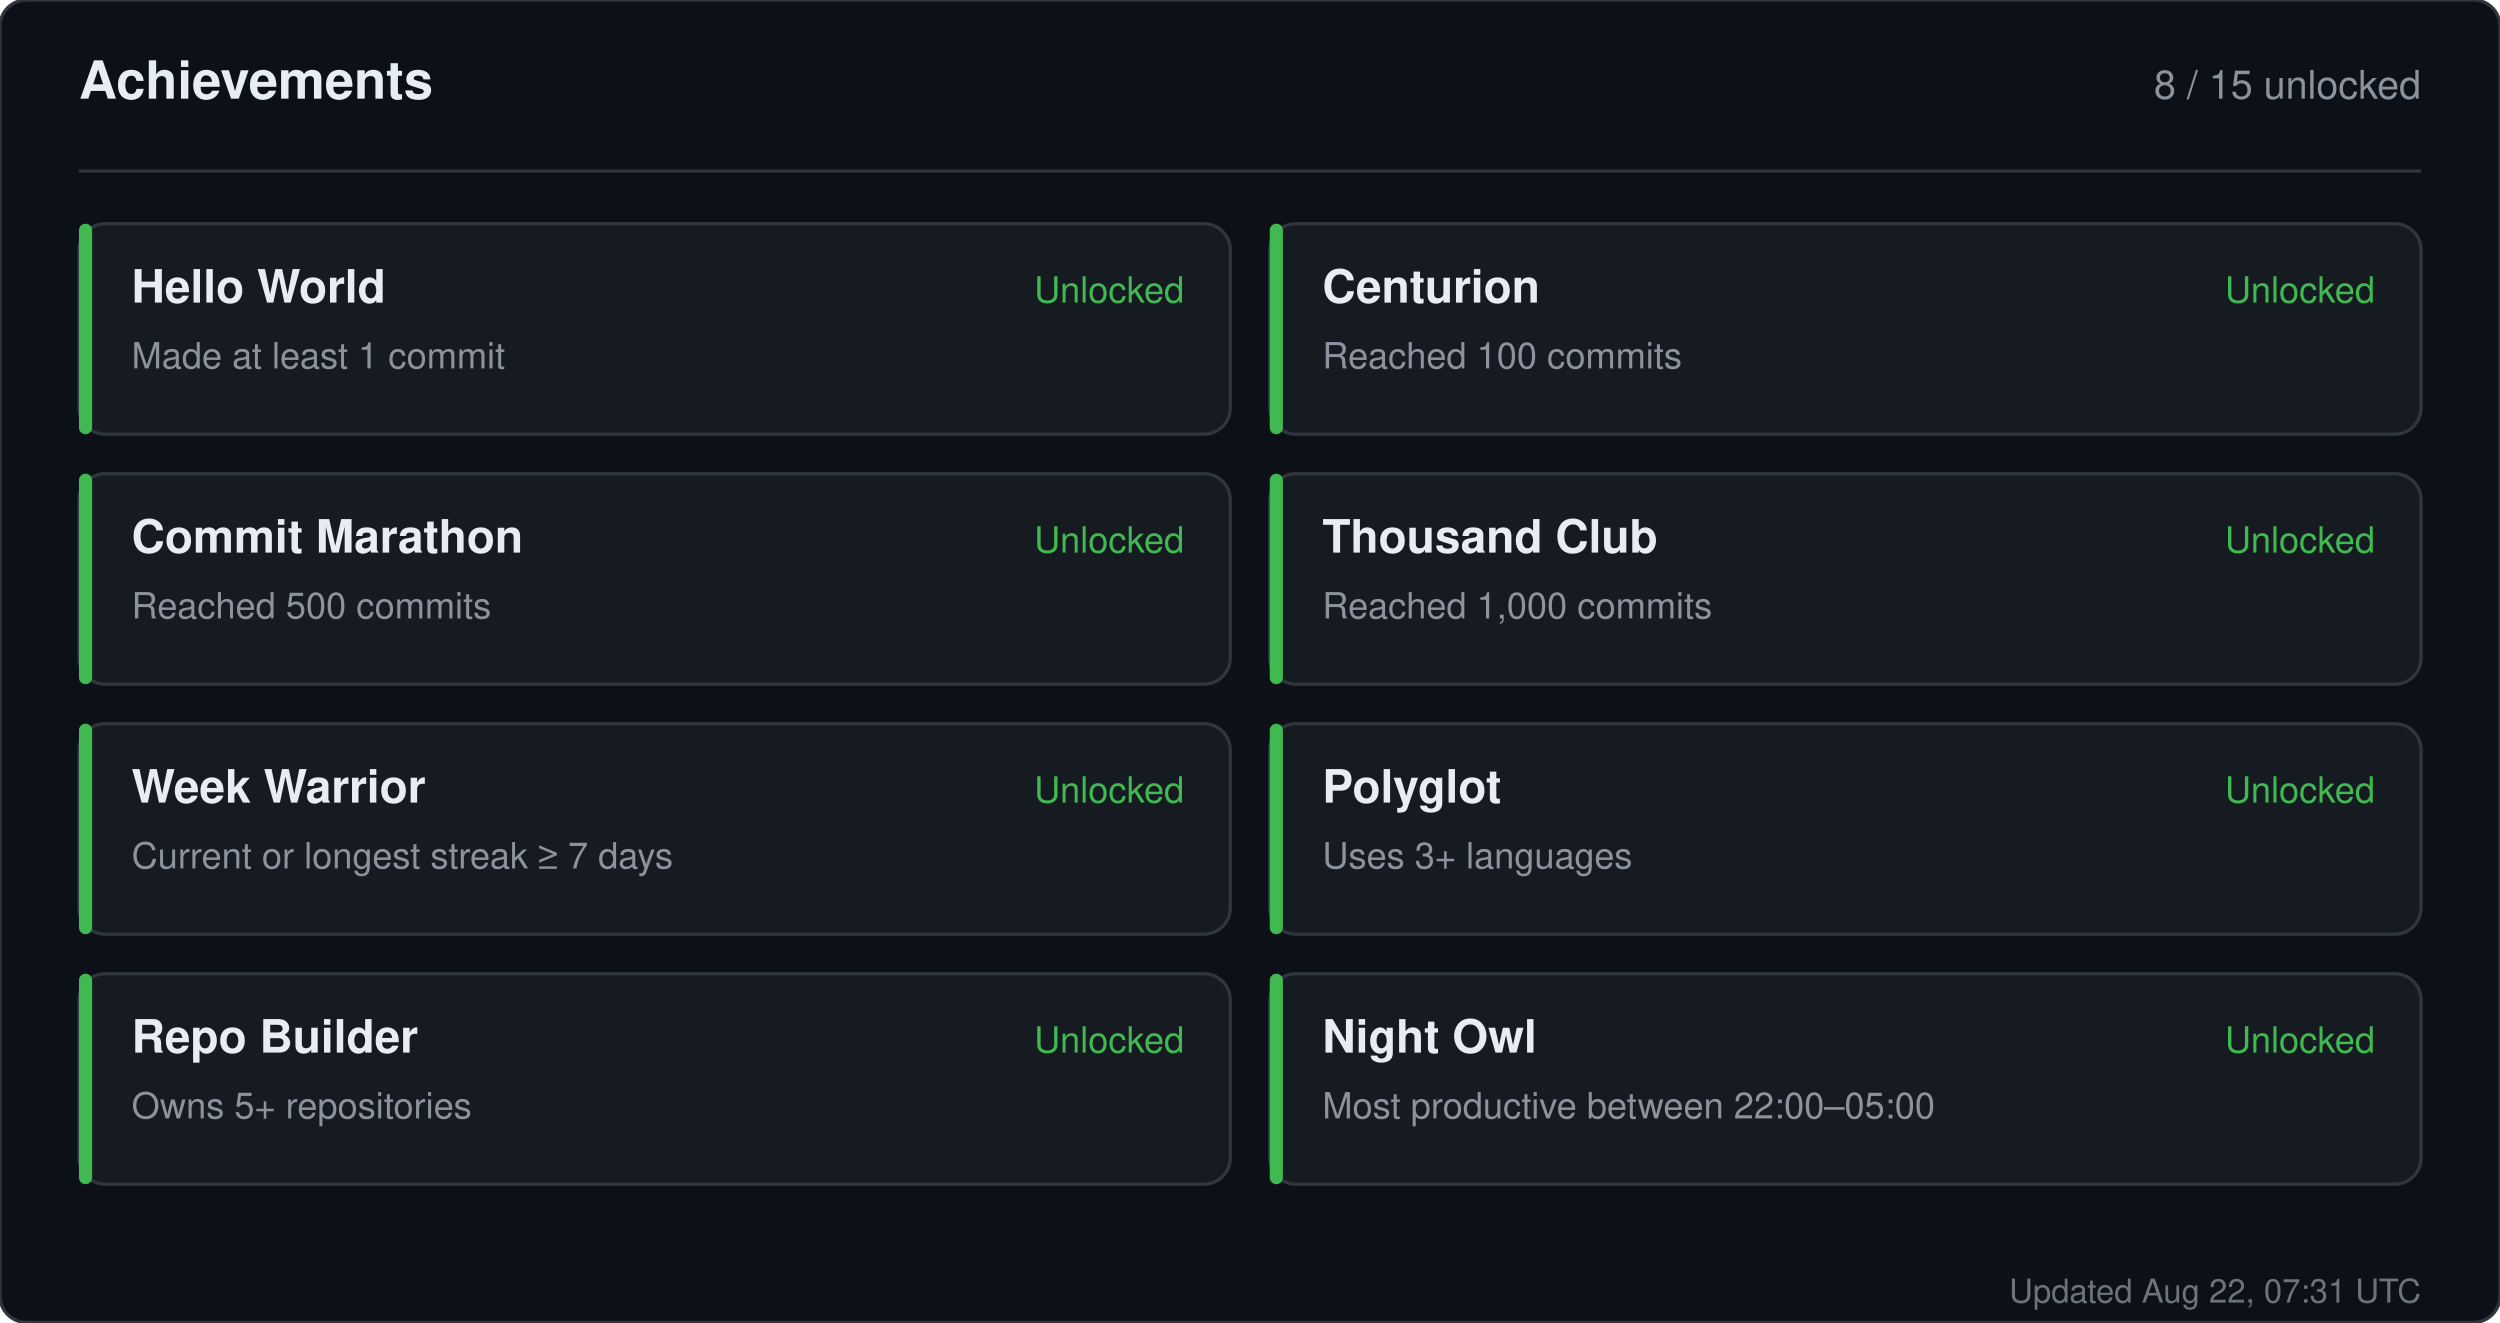
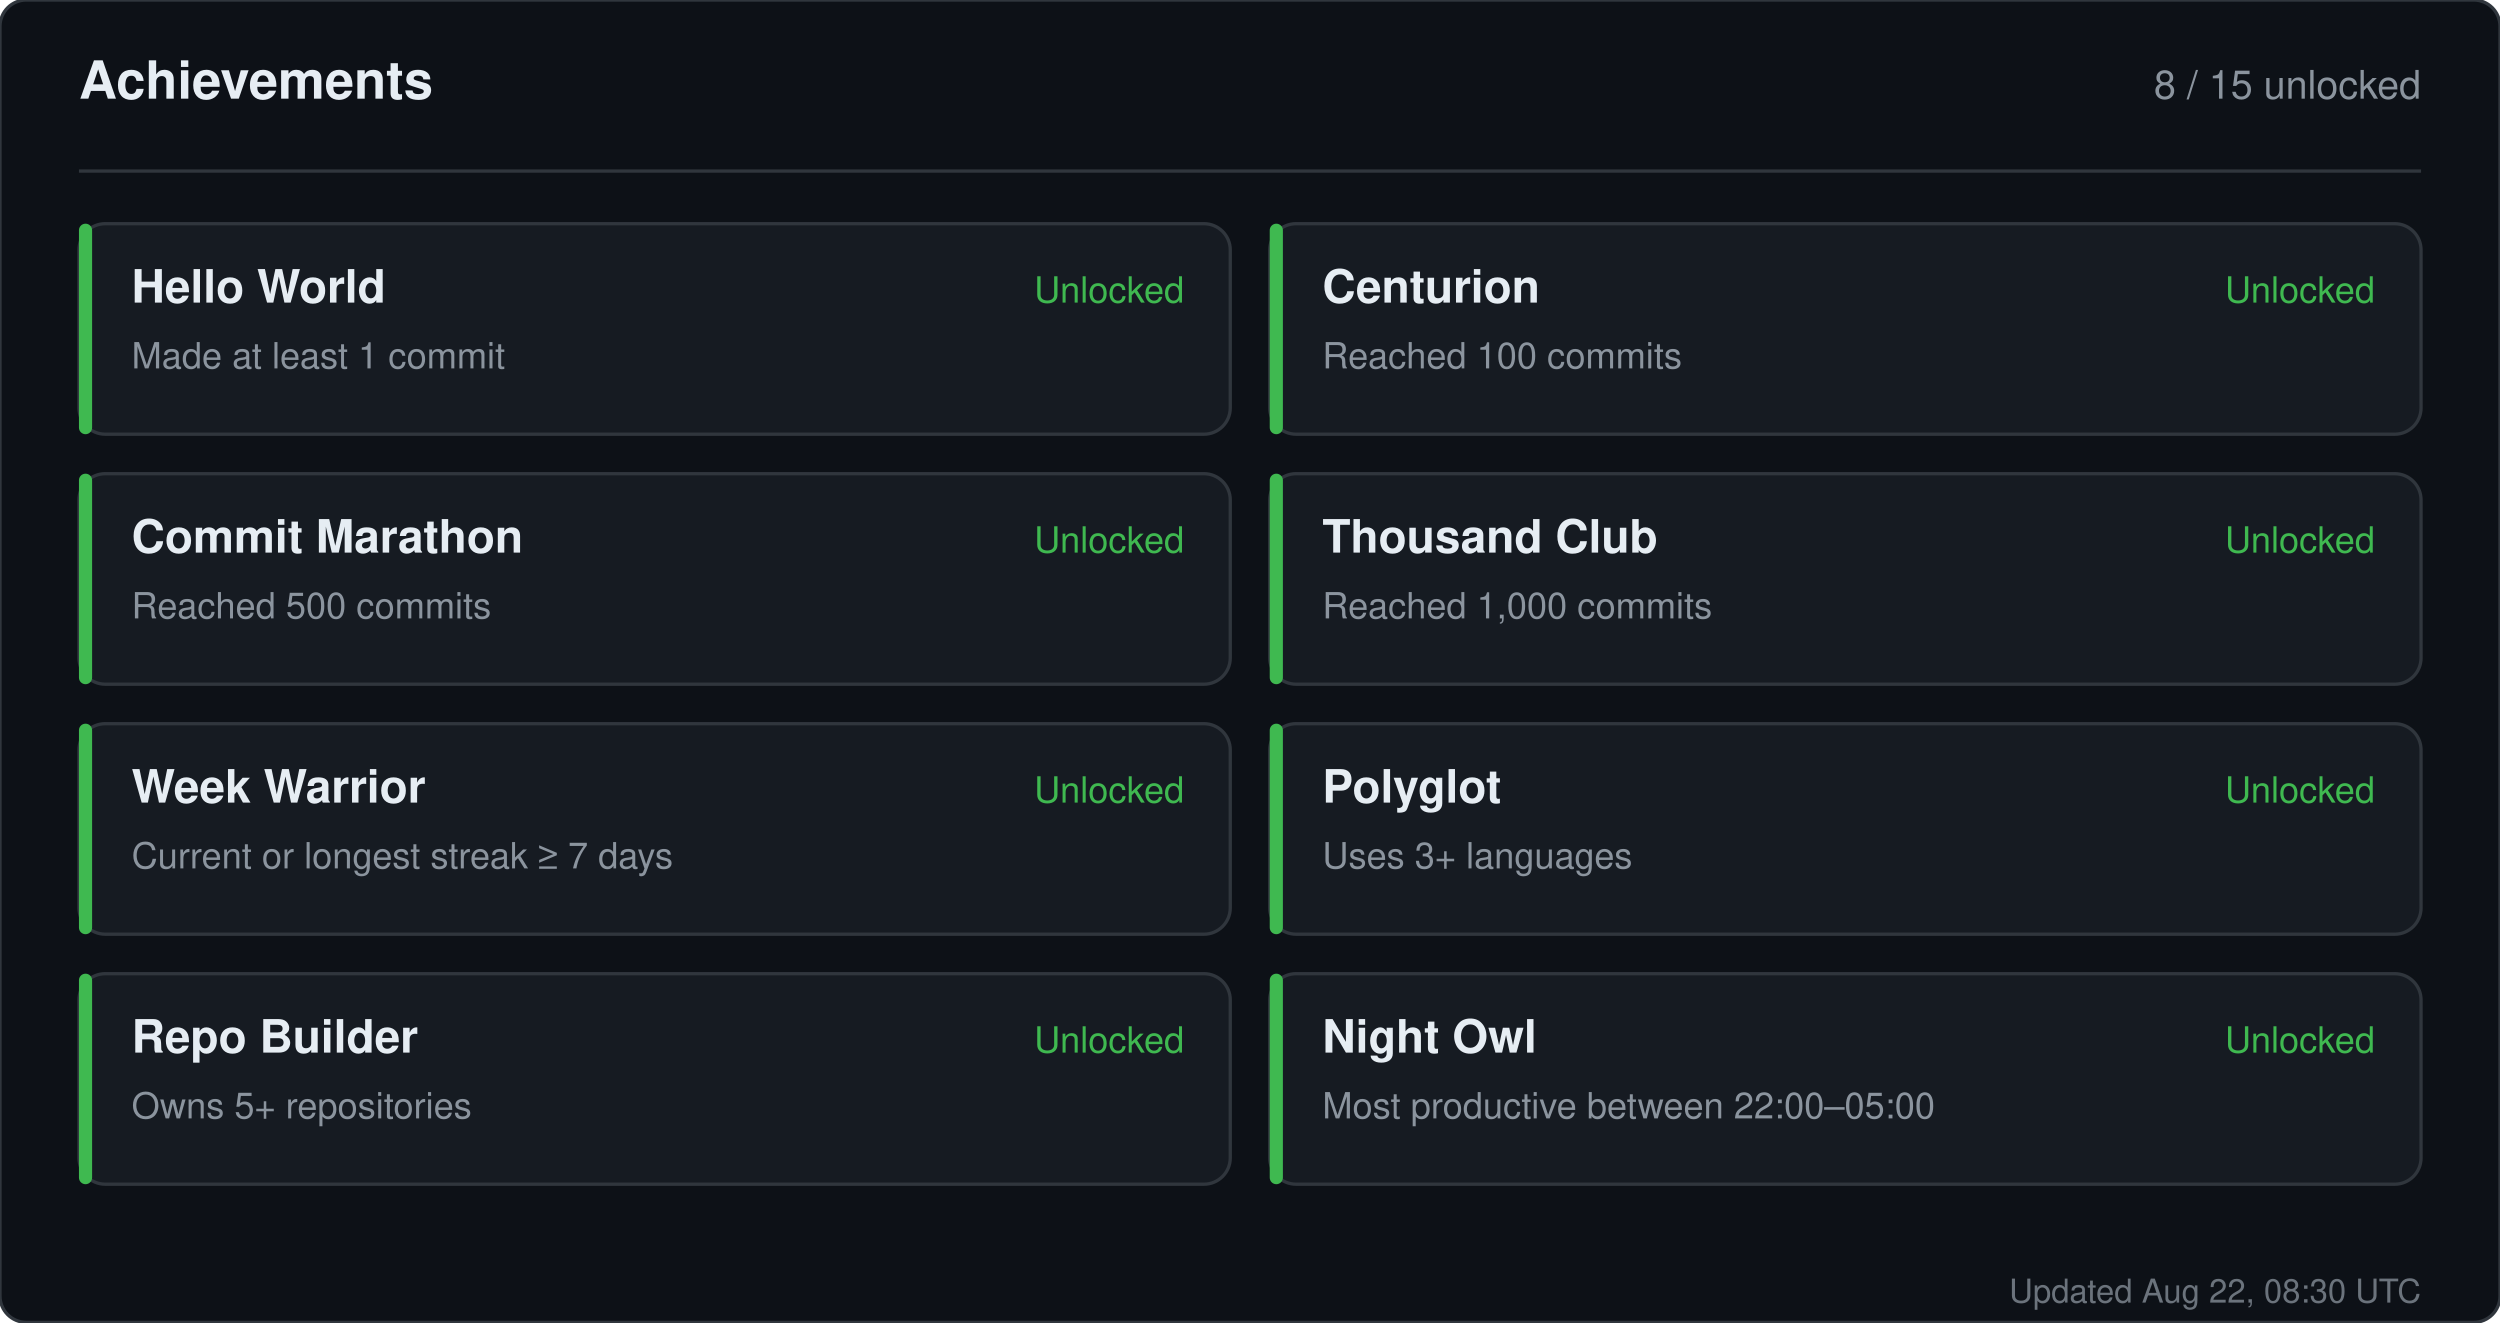
<svg xmlns="http://www.w3.org/2000/svg" width="760" height="402" viewBox="0 0 760 402" role="img" aria-label="Achievements for sandiirawan12">
  <rect width="760" height="402" rx="8" fill="#0d1117" stroke="#30363d" />
  <g font-family="-apple-system, BlinkMacSystemFont, Segoe UI, Helvetica, Arial, sans-serif">
    <text x="24" y="30" fill="#e6edf3" font-size="16" font-weight="700">Achievements</text>
    <text x="736" y="30" fill="#8b949e" font-size="12" text-anchor="end">8 / 15 unlocked</text>
    <line x1="24" y1="52" x2="736" y2="52" stroke="#30363d" />
    <rect x="24" y="68" width="350" height="64" rx="8" fill="#161b22" stroke="#30363d" />
    <rect x="24" y="68" width="4" height="64" rx="2" fill="#3fb950" />
    <text x="40" y="92" fill="#e6edf3" font-size="14" font-weight="700">Hello World</text>
    <text x="40" y="112" fill="#8b949e" font-size="11">Made at least 1 commit</text>
    <text x="360" y="92" fill="#3fb950" font-size="11" text-anchor="end">Unlocked</text>
    <rect x="386" y="68" width="350" height="64" rx="8" fill="#161b22" stroke="#30363d" />
    <rect x="386" y="68" width="4" height="64" rx="2" fill="#3fb950" />
    <text x="402" y="92" fill="#e6edf3" font-size="14" font-weight="700">Centurion</text>
    <text x="402" y="112" fill="#8b949e" font-size="11">Reached 100 commits</text>
    <text x="722" y="92" fill="#3fb950" font-size="11" text-anchor="end">Unlocked</text>
    <rect x="24" y="144" width="350" height="64" rx="8" fill="#161b22" stroke="#30363d" />
    <rect x="24" y="144" width="4" height="64" rx="2" fill="#3fb950" />
    <text x="40" y="168" fill="#e6edf3" font-size="14" font-weight="700">Commit Marathon</text>
    <text x="40" y="188" fill="#8b949e" font-size="11">Reached 500 commits</text>
    <text x="360" y="168" fill="#3fb950" font-size="11" text-anchor="end">Unlocked</text>
    <rect x="386" y="144" width="350" height="64" rx="8" fill="#161b22" stroke="#30363d" />
    <rect x="386" y="144" width="4" height="64" rx="2" fill="#3fb950" />
    <text x="402" y="168" fill="#e6edf3" font-size="14" font-weight="700">Thousand Club</text>
    <text x="402" y="188" fill="#8b949e" font-size="11">Reached 1,000 commits</text>
    <text x="722" y="168" fill="#3fb950" font-size="11" text-anchor="end">Unlocked</text>
    <rect x="24" y="220" width="350" height="64" rx="8" fill="#161b22" stroke="#30363d" />
    <rect x="24" y="220" width="4" height="64" rx="2" fill="#3fb950" />
    <text x="40" y="244" fill="#e6edf3" font-size="14" font-weight="700">Week Warrior</text>
    <text x="40" y="264" fill="#8b949e" font-size="11">Current or longest streak ≥ 7 days</text>
    <text x="360" y="244" fill="#3fb950" font-size="11" text-anchor="end">Unlocked</text>
    <rect x="386" y="220" width="350" height="64" rx="8" fill="#161b22" stroke="#30363d" />
    <rect x="386" y="220" width="4" height="64" rx="2" fill="#3fb950" />
    <text x="402" y="244" fill="#e6edf3" font-size="14" font-weight="700">Polyglot</text>
    <text x="402" y="264" fill="#8b949e" font-size="11">Uses 3+ languages</text>
    <text x="722" y="244" fill="#3fb950" font-size="11" text-anchor="end">Unlocked</text>
    <rect x="24" y="296" width="350" height="64" rx="8" fill="#161b22" stroke="#30363d" />
    <rect x="24" y="296" width="4" height="64" rx="2" fill="#3fb950" />
    <text x="40" y="320" fill="#e6edf3" font-size="14" font-weight="700">Repo Builder</text>
    <text x="40" y="340" fill="#8b949e" font-size="11">Owns 5+ repositories</text>
    <text x="360" y="320" fill="#3fb950" font-size="11" text-anchor="end">Unlocked</text>
    <rect x="386" y="296" width="350" height="64" rx="8" fill="#161b22" stroke="#30363d" />
    <rect x="386" y="296" width="4" height="64" rx="2" fill="#3fb950" />
    <text x="402" y="320" fill="#e6edf3" font-size="14" font-weight="700">Night Owl</text>
    <text x="402" y="340" fill="#8b949e" font-size="11">Most productive between 22:00–05:00</text>
    <text x="722" y="320" fill="#3fb950" font-size="11" text-anchor="end">Unlocked</text>
-     <text x="736" y="396" fill="#8b949e" font-size="10" text-anchor="end" opacity="0.75">Updated Aug 22, 07:31 UTC</text>
+     <text x="736" y="396" fill="#8b949e" font-size="10" text-anchor="end" opacity="0.75">Updated Aug 22, 08:30 UTC</text>
  </g>
</svg>
